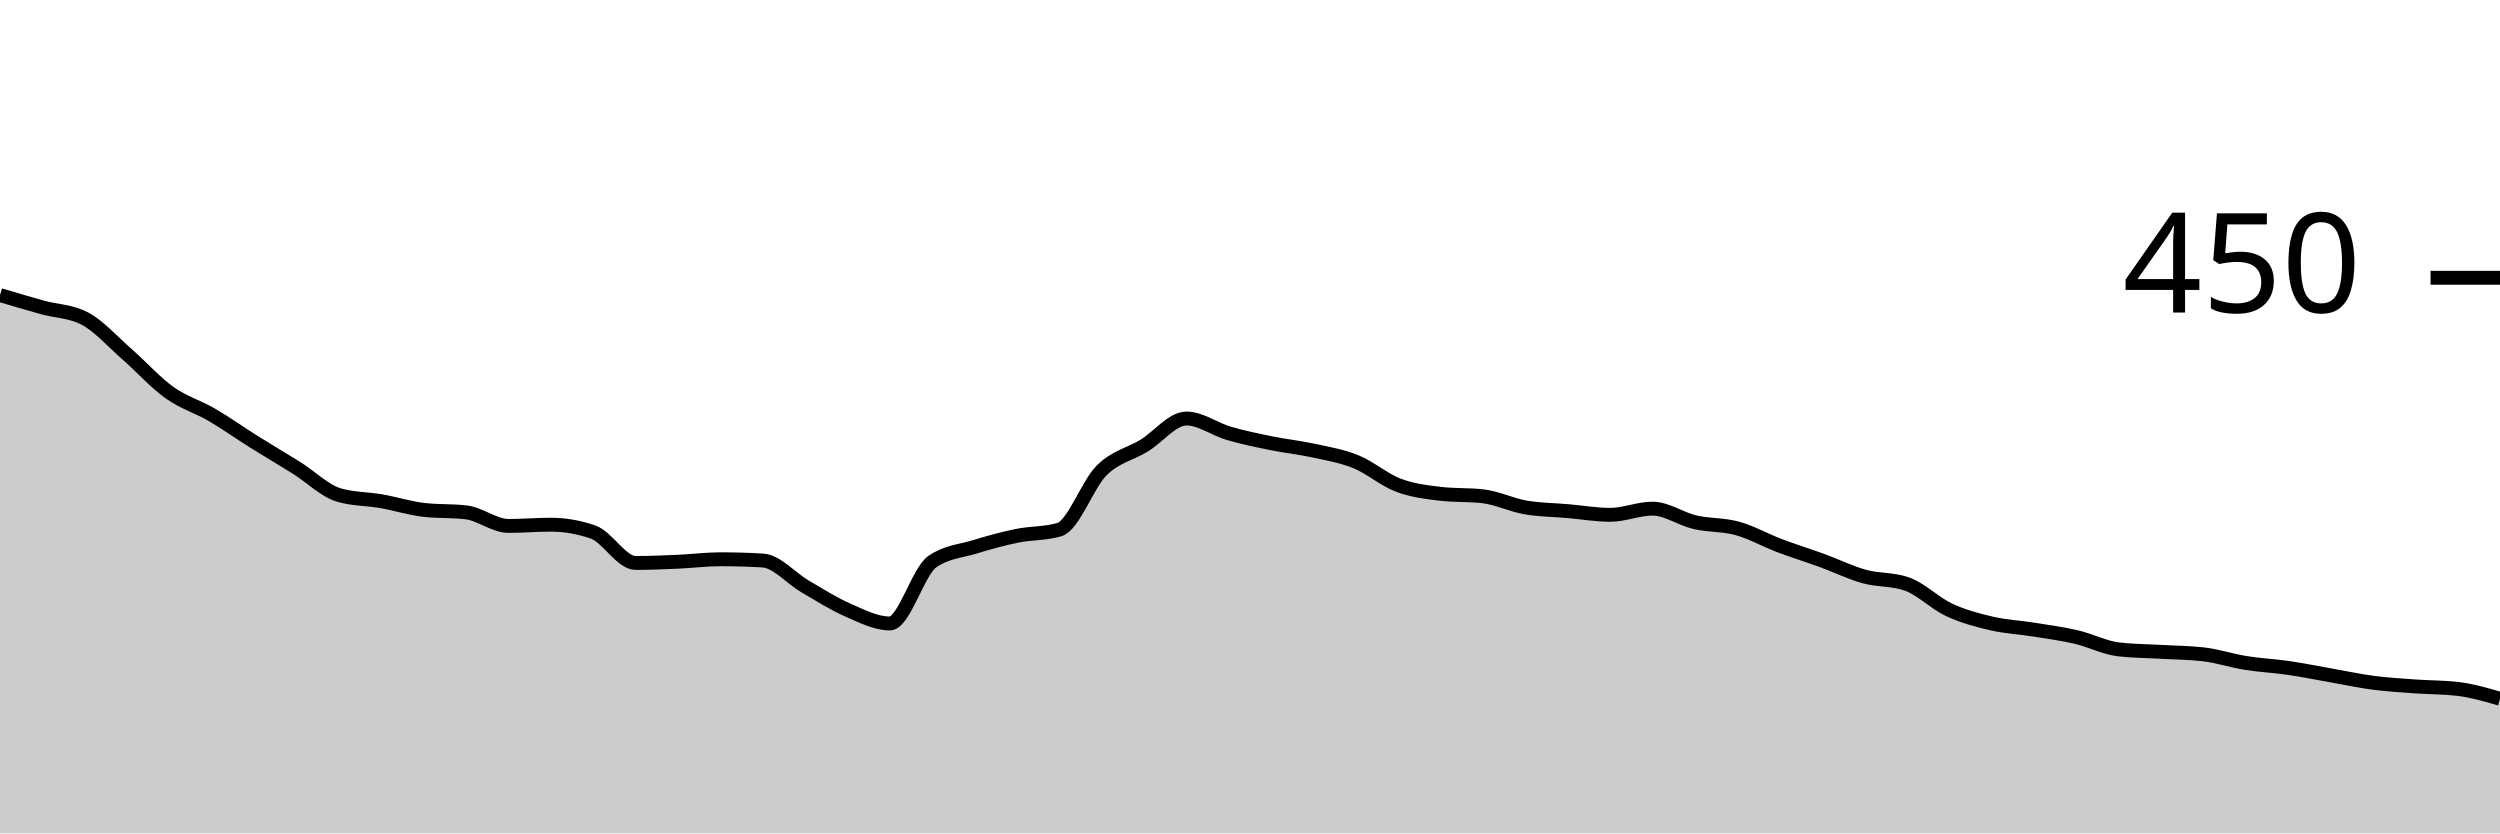
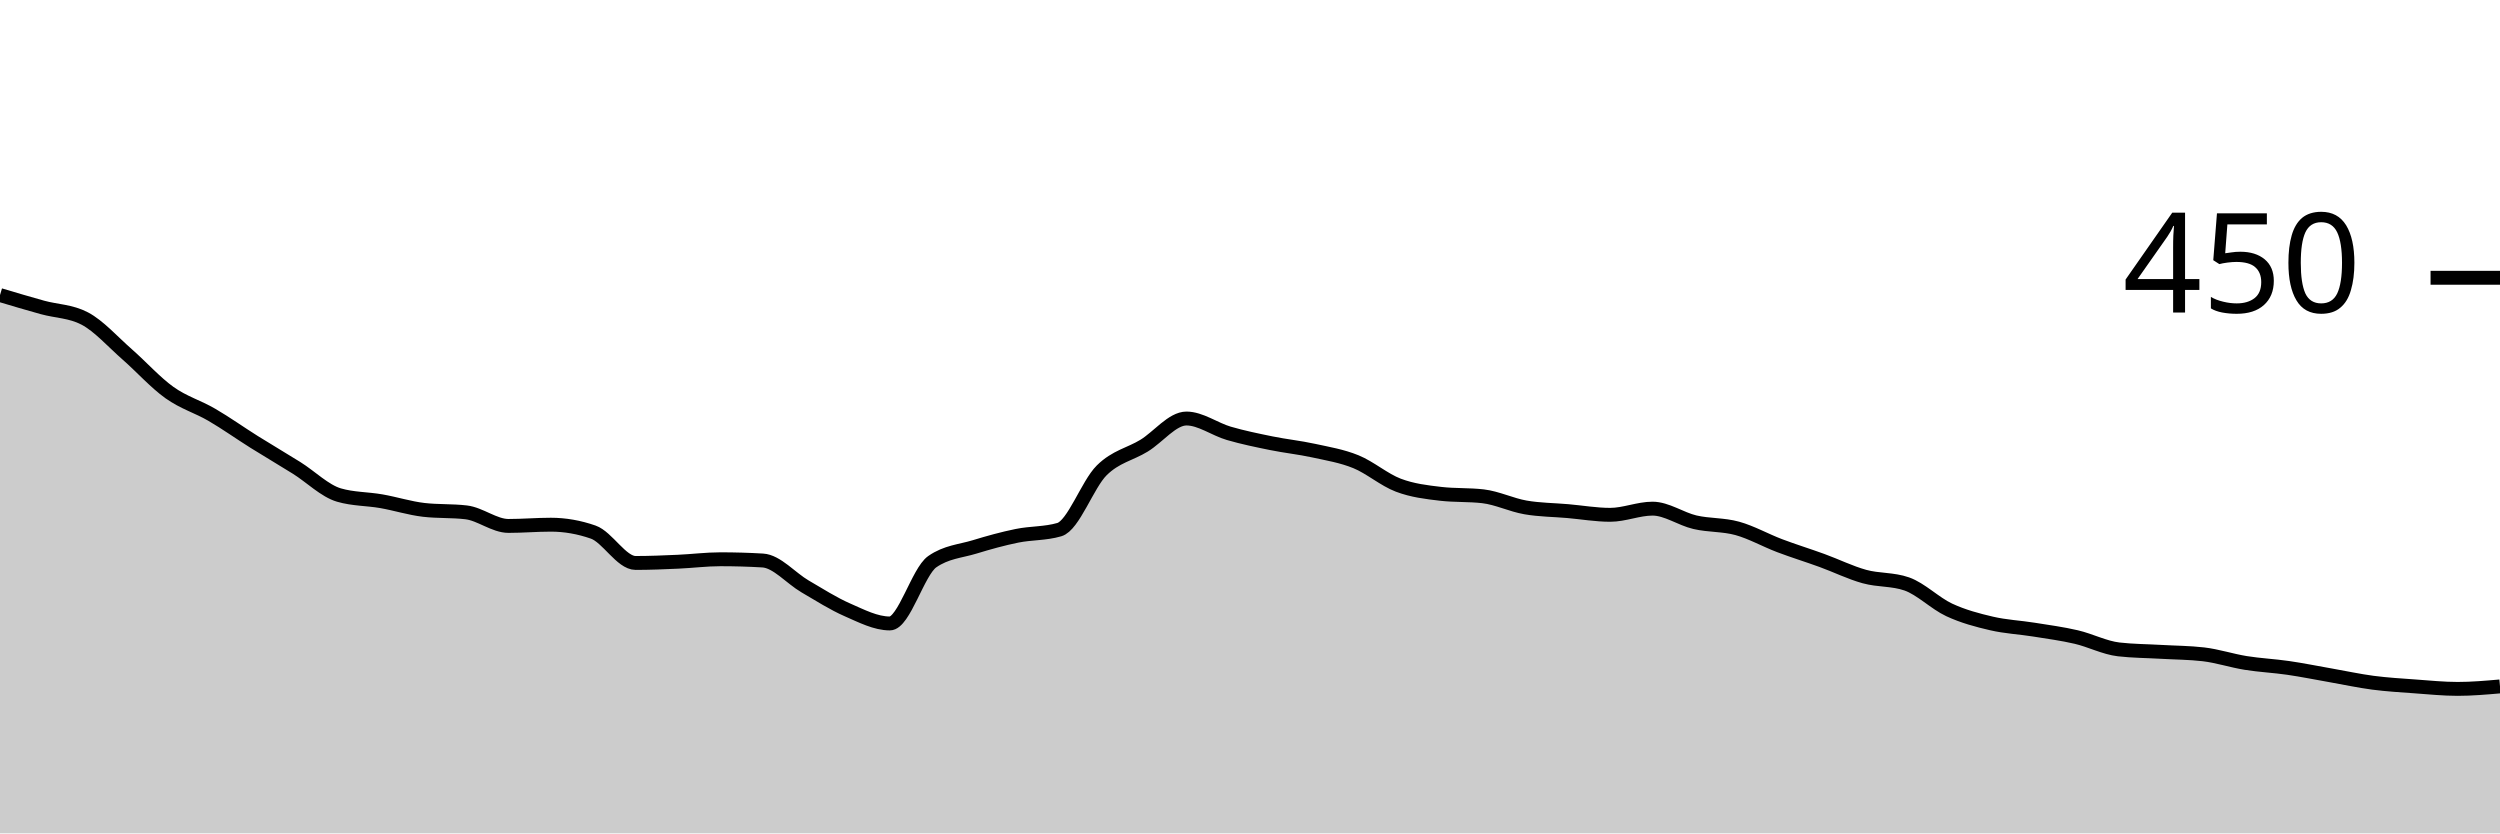
<svg xmlns="http://www.w3.org/2000/svg" viewBox="0 0 180 60">
  <g transform="translate(0,20)">
-     <path class="area" fill="rgba(0, 0, 0, 0.2)" d="M0,1.244C1.017,1.548,2.034,1.852,3.051,2.133C4.068,2.415,5.085,2.4,6.102,2.933C7.119,3.467,8.136,4.622,9.153,5.511C10.169,6.4,11.186,7.541,12.203,8.267C13.22,8.993,14.237,9.274,15.254,9.867C16.271,10.459,17.288,11.185,18.305,11.822C19.322,12.459,20.339,13.052,21.356,13.689C22.373,14.326,23.39,15.348,24.407,15.644C25.424,15.941,26.441,15.911,27.458,16.089C28.475,16.267,29.492,16.593,30.508,16.711C31.525,16.83,32.542,16.77,33.559,16.889C34.576,17.007,35.593,17.867,36.61,17.867C37.627,17.867,38.644,17.778,39.661,17.778C40.678,17.778,41.695,17.956,42.712,18.311C43.729,18.667,44.746,20.533,45.763,20.533C46.78,20.533,47.797,20.489,48.814,20.444C49.831,20.4,50.847,20.267,51.864,20.267C52.881,20.267,53.898,20.296,54.915,20.356C55.932,20.415,56.949,21.63,57.966,22.222C58.983,22.815,60,23.467,61.017,23.911C62.034,24.356,63.051,24.889,64.068,24.889C65.085,24.889,66.102,21.156,67.119,20.444C68.136,19.733,69.153,19.689,70.169,19.378C71.186,19.067,72.203,18.785,73.22,18.578C74.237,18.37,75.254,18.43,76.271,18.133C77.288,17.837,78.305,14.874,79.322,13.867C80.339,12.859,81.356,12.711,82.373,12.089C83.39,11.467,84.407,10.133,85.424,10.133C86.441,10.133,87.458,10.904,88.475,11.2C89.492,11.496,90.508,11.704,91.525,11.911C92.542,12.119,93.559,12.222,94.576,12.444C95.593,12.667,96.61,12.83,97.627,13.244C98.644,13.659,99.661,14.548,100.678,14.933C101.695,15.319,102.712,15.437,103.729,15.556C104.746,15.674,105.763,15.615,106.78,15.733C107.797,15.852,108.814,16.356,109.831,16.533C110.847,16.711,111.864,16.711,112.881,16.8C113.898,16.889,114.915,17.067,115.932,17.067C116.949,17.067,117.966,16.622,118.983,16.622C120,16.622,121.017,17.363,122.034,17.6C123.051,17.837,124.068,17.763,125.085,18.044C126.102,18.326,127.119,18.904,128.136,19.289C129.153,19.674,130.169,19.985,131.186,20.356C132.203,20.726,133.22,21.23,134.237,21.511C135.254,21.793,136.271,21.689,137.288,22.044C138.305,22.4,139.322,23.437,140.339,23.911C141.356,24.385,142.373,24.652,143.39,24.889C144.407,25.126,145.424,25.17,146.441,25.333C147.458,25.496,148.475,25.63,149.492,25.867C150.508,26.104,151.525,26.637,152.542,26.756C153.559,26.874,154.576,26.874,155.593,26.933C156.61,26.993,157.627,26.993,158.644,27.111C159.661,27.23,160.678,27.57,161.695,27.733C162.712,27.896,163.729,27.941,164.746,28.089C165.763,28.237,166.78,28.444,167.797,28.622C168.814,28.8,169.831,29.022,170.847,29.156C171.864,29.289,172.881,29.348,173.898,29.422C174.915,29.496,175.932,29.481,176.949,29.6C177.966,29.719,178.983,30.015,180,30.311L180,40C178.983,40,177.966,40,176.949,40C175.932,40,174.915,40,173.898,40C172.881,40,171.864,40,170.847,40C169.831,40,168.814,40,167.797,40C166.78,40,165.763,40,164.746,40C163.729,40,162.712,40,161.695,40C160.678,40,159.661,40,158.644,40C157.627,40,156.61,40,155.593,40C154.576,40,153.559,40,152.542,40C151.525,40,150.508,40,149.492,40C148.475,40,147.458,40,146.441,40C145.424,40,144.407,40,143.39,40C142.373,40,141.356,40,140.339,40C139.322,40,138.305,40,137.288,40C136.271,40,135.254,40,134.237,40C133.22,40,132.203,40,131.186,40C130.169,40,129.153,40,128.136,40C127.119,40,126.102,40,125.085,40C124.068,40,123.051,40,122.034,40C121.017,40,120,40,118.983,40C117.966,40,116.949,40,115.932,40C114.915,40,113.898,40,112.881,40C111.864,40,110.847,40,109.831,40C108.814,40,107.797,40,106.78,40C105.763,40,104.746,40,103.729,40C102.712,40,101.695,40,100.678,40C99.661,40,98.644,40,97.627,40C96.61,40,95.593,40,94.576,40C93.559,40,92.542,40,91.525,40C90.508,40,89.492,40,88.475,40C87.458,40,86.441,40,85.424,40C84.407,40,83.39,40,82.373,40C81.356,40,80.339,40,79.322,40C78.305,40,77.288,40,76.271,40C75.254,40,74.237,40,73.22,40C72.203,40,71.186,40,70.169,40C69.153,40,68.136,40,67.119,40C66.102,40,65.085,40,64.068,40C63.051,40,62.034,40,61.017,40C60,40,58.983,40,57.966,40C56.949,40,55.932,40,54.915,40C53.898,40,52.881,40,51.864,40C50.847,40,49.831,40,48.814,40C47.797,40,46.78,40,45.763,40C44.746,40,43.729,40,42.712,40C41.695,40,40.678,40,39.661,40C38.644,40,37.627,40,36.61,40C35.593,40,34.576,40,33.559,40C32.542,40,31.525,40,30.508,40C29.492,40,28.475,40,27.458,40C26.441,40,25.424,40,24.407,40C23.39,40,22.373,40,21.356,40C20.339,40,19.322,40,18.305,40C17.288,40,16.271,40,15.254,40C14.237,40,13.22,40,12.203,40C11.186,40,10.169,40,9.153,40C8.136,40,7.119,40,6.102,40C5.085,40,4.068,40,3.051,40C2.034,40,1.017,40,0,40Z" />
-     <path class="line" stroke="black" fill="none" d="M0,1.244C1.017,1.548,2.034,1.852,3.051,2.133C4.068,2.415,5.085,2.4,6.102,2.933C7.119,3.467,8.136,4.622,9.153,5.511C10.169,6.4,11.186,7.541,12.203,8.267C13.22,8.993,14.237,9.274,15.254,9.867C16.271,10.459,17.288,11.185,18.305,11.822C19.322,12.459,20.339,13.052,21.356,13.689C22.373,14.326,23.39,15.348,24.407,15.644C25.424,15.941,26.441,15.911,27.458,16.089C28.475,16.267,29.492,16.593,30.508,16.711C31.525,16.83,32.542,16.77,33.559,16.889C34.576,17.007,35.593,17.867,36.61,17.867C37.627,17.867,38.644,17.778,39.661,17.778C40.678,17.778,41.695,17.956,42.712,18.311C43.729,18.667,44.746,20.533,45.763,20.533C46.78,20.533,47.797,20.489,48.814,20.444C49.831,20.4,50.847,20.267,51.864,20.267C52.881,20.267,53.898,20.296,54.915,20.356C55.932,20.415,56.949,21.63,57.966,22.222C58.983,22.815,60,23.467,61.017,23.911C62.034,24.356,63.051,24.889,64.068,24.889C65.085,24.889,66.102,21.156,67.119,20.444C68.136,19.733,69.153,19.689,70.169,19.378C71.186,19.067,72.203,18.785,73.22,18.578C74.237,18.37,75.254,18.43,76.271,18.133C77.288,17.837,78.305,14.874,79.322,13.867C80.339,12.859,81.356,12.711,82.373,12.089C83.39,11.467,84.407,10.133,85.424,10.133C86.441,10.133,87.458,10.904,88.475,11.2C89.492,11.496,90.508,11.704,91.525,11.911C92.542,12.119,93.559,12.222,94.576,12.444C95.593,12.667,96.61,12.83,97.627,13.244C98.644,13.659,99.661,14.548,100.678,14.933C101.695,15.319,102.712,15.437,103.729,15.556C104.746,15.674,105.763,15.615,106.78,15.733C107.797,15.852,108.814,16.356,109.831,16.533C110.847,16.711,111.864,16.711,112.881,16.8C113.898,16.889,114.915,17.067,115.932,17.067C116.949,17.067,117.966,16.622,118.983,16.622C120,16.622,121.017,17.363,122.034,17.6C123.051,17.837,124.068,17.763,125.085,18.044C126.102,18.326,127.119,18.904,128.136,19.289C129.153,19.674,130.169,19.985,131.186,20.356C132.203,20.726,133.22,21.23,134.237,21.511C135.254,21.793,136.271,21.689,137.288,22.044C138.305,22.4,139.322,23.437,140.339,23.911C141.356,24.385,142.373,24.652,143.39,24.889C144.407,25.126,145.424,25.17,146.441,25.333C147.458,25.496,148.475,25.63,149.492,25.867C150.508,26.104,151.525,26.637,152.542,26.756C153.559,26.874,154.576,26.874,155.593,26.933C156.61,26.993,157.627,26.993,158.644,27.111C159.661,27.23,160.678,27.57,161.695,27.733C162.712,27.896,163.729,27.941,164.746,28.089C165.763,28.237,166.78,28.444,167.797,28.622C168.814,28.8,169.831,29.022,170.847,29.156C171.864,29.289,172.881,29.348,173.898,29.422C174.915,29.496,175.932,29.481,176.949,29.6C177.966,29.719,178.983,30.015,180,30.311" />
+     <path class="area" fill="rgba(0, 0, 0, 0.2)" d="M0,1.244C1.017,1.548,2.034,1.852,3.051,2.133C4.068,2.415,5.085,2.4,6.102,2.933C7.119,3.467,8.136,4.622,9.153,5.511C10.169,6.4,11.186,7.541,12.203,8.267C13.22,8.993,14.237,9.274,15.254,9.867C16.271,10.459,17.288,11.185,18.305,11.822C19.322,12.459,20.339,13.052,21.356,13.689C22.373,14.326,23.39,15.348,24.407,15.644C25.424,15.941,26.441,15.911,27.458,16.089C28.475,16.267,29.492,16.593,30.508,16.711C31.525,16.83,32.542,16.77,33.559,16.889C34.576,17.007,35.593,17.867,36.61,17.867C37.627,17.867,38.644,17.778,39.661,17.778C40.678,17.778,41.695,17.956,42.712,18.311C43.729,18.667,44.746,20.533,45.763,20.533C46.78,20.533,47.797,20.489,48.814,20.444C49.831,20.4,50.847,20.267,51.864,20.267C52.881,20.267,53.898,20.296,54.915,20.356C55.932,20.415,56.949,21.63,57.966,22.222C58.983,22.815,60,23.467,61.017,23.911C62.034,24.356,63.051,24.889,64.068,24.889C65.085,24.889,66.102,21.156,67.119,20.444C68.136,19.733,69.153,19.689,70.169,19.378C71.186,19.067,72.203,18.785,73.22,18.578C74.237,18.37,75.254,18.43,76.271,18.133C77.288,17.837,78.305,14.874,79.322,13.867C80.339,12.859,81.356,12.711,82.373,12.089C83.39,11.467,84.407,10.133,85.424,10.133C86.441,10.133,87.458,10.904,88.475,11.2C89.492,11.496,90.508,11.704,91.525,11.911C92.542,12.119,93.559,12.222,94.576,12.444C95.593,12.667,96.61,12.83,97.627,13.244C98.644,13.659,99.661,14.548,100.678,14.933C101.695,15.319,102.712,15.437,103.729,15.556C104.746,15.674,105.763,15.615,106.78,15.733C107.797,15.852,108.814,16.356,109.831,16.533C110.847,16.711,111.864,16.711,112.881,16.8C113.898,16.889,114.915,17.067,115.932,17.067C116.949,17.067,117.966,16.622,118.983,16.622C120,16.622,121.017,17.363,122.034,17.6C123.051,17.837,124.068,17.763,125.085,18.044C126.102,18.326,127.119,18.904,128.136,19.289C129.153,19.674,130.169,19.985,131.186,20.356C132.203,20.726,133.22,21.23,134.237,21.511C135.254,21.793,136.271,21.689,137.288,22.044C138.305,22.4,139.322,23.437,140.339,23.911C141.356,24.385,142.373,24.652,143.39,24.889C144.407,25.126,145.424,25.17,146.441,25.333C147.458,25.496,148.475,25.63,149.492,25.867C150.508,26.104,151.525,26.637,152.542,26.756C153.559,26.874,154.576,26.874,155.593,26.933C156.61,26.993,157.627,26.993,158.644,27.111C159.661,27.23,160.678,27.57,161.695,27.733C162.712,27.896,163.729,27.941,164.746,28.089C165.763,28.237,166.78,28.444,167.797,28.622C168.814,28.8,169.831,29.022,170.847,29.156C171.864,29.289,172.881,29.348,173.898,29.422C174.915,29.496,175.932,29.6,176.949,29.6C177.966,29.6,178.983,29.511,180,29.422L180,40C178.983,40,177.966,40,176.949,40C175.932,40,174.915,40,173.898,40C172.881,40,171.864,40,170.847,40C169.831,40,168.814,40,167.797,40C166.78,40,165.763,40,164.746,40C163.729,40,162.712,40,161.695,40C160.678,40,159.661,40,158.644,40C157.627,40,156.61,40,155.593,40C154.576,40,153.559,40,152.542,40C151.525,40,150.508,40,149.492,40C148.475,40,147.458,40,146.441,40C145.424,40,144.407,40,143.39,40C142.373,40,141.356,40,140.339,40C139.322,40,138.305,40,137.288,40C136.271,40,135.254,40,134.237,40C133.22,40,132.203,40,131.186,40C130.169,40,129.153,40,128.136,40C127.119,40,126.102,40,125.085,40C124.068,40,123.051,40,122.034,40C121.017,40,120,40,118.983,40C117.966,40,116.949,40,115.932,40C114.915,40,113.898,40,112.881,40C111.864,40,110.847,40,109.831,40C108.814,40,107.797,40,106.78,40C105.763,40,104.746,40,103.729,40C102.712,40,101.695,40,100.678,40C99.661,40,98.644,40,97.627,40C96.61,40,95.593,40,94.576,40C93.559,40,92.542,40,91.525,40C90.508,40,89.492,40,88.475,40C87.458,40,86.441,40,85.424,40C84.407,40,83.39,40,82.373,40C81.356,40,80.339,40,79.322,40C78.305,40,77.288,40,76.271,40C75.254,40,74.237,40,73.22,40C72.203,40,71.186,40,70.169,40C69.153,40,68.136,40,67.119,40C66.102,40,65.085,40,64.068,40C63.051,40,62.034,40,61.017,40C60,40,58.983,40,57.966,40C56.949,40,55.932,40,54.915,40C53.898,40,52.881,40,51.864,40C50.847,40,49.831,40,48.814,40C47.797,40,46.78,40,45.763,40C44.746,40,43.729,40,42.712,40C41.695,40,40.678,40,39.661,40C38.644,40,37.627,40,36.61,40C35.593,40,34.576,40,33.559,40C32.542,40,31.525,40,30.508,40C29.492,40,28.475,40,27.458,40C26.441,40,25.424,40,24.407,40C23.39,40,22.373,40,21.356,40C20.339,40,19.322,40,18.305,40C17.288,40,16.271,40,15.254,40C14.237,40,13.22,40,12.203,40C11.186,40,10.169,40,9.153,40C8.136,40,7.119,40,6.102,40C5.085,40,4.068,40,3.051,40C2.034,40,1.017,40,0,40Z" />
+     <path class="line" stroke="black" fill="none" d="M0,1.244C1.017,1.548,2.034,1.852,3.051,2.133C4.068,2.415,5.085,2.4,6.102,2.933C7.119,3.467,8.136,4.622,9.153,5.511C10.169,6.4,11.186,7.541,12.203,8.267C13.22,8.993,14.237,9.274,15.254,9.867C16.271,10.459,17.288,11.185,18.305,11.822C19.322,12.459,20.339,13.052,21.356,13.689C22.373,14.326,23.39,15.348,24.407,15.644C25.424,15.941,26.441,15.911,27.458,16.089C28.475,16.267,29.492,16.593,30.508,16.711C31.525,16.83,32.542,16.77,33.559,16.889C34.576,17.007,35.593,17.867,36.61,17.867C37.627,17.867,38.644,17.778,39.661,17.778C40.678,17.778,41.695,17.956,42.712,18.311C43.729,18.667,44.746,20.533,45.763,20.533C46.78,20.533,47.797,20.489,48.814,20.444C49.831,20.4,50.847,20.267,51.864,20.267C52.881,20.267,53.898,20.296,54.915,20.356C55.932,20.415,56.949,21.63,57.966,22.222C58.983,22.815,60,23.467,61.017,23.911C62.034,24.356,63.051,24.889,64.068,24.889C65.085,24.889,66.102,21.156,67.119,20.444C68.136,19.733,69.153,19.689,70.169,19.378C71.186,19.067,72.203,18.785,73.22,18.578C74.237,18.37,75.254,18.43,76.271,18.133C77.288,17.837,78.305,14.874,79.322,13.867C80.339,12.859,81.356,12.711,82.373,12.089C83.39,11.467,84.407,10.133,85.424,10.133C86.441,10.133,87.458,10.904,88.475,11.2C89.492,11.496,90.508,11.704,91.525,11.911C92.542,12.119,93.559,12.222,94.576,12.444C95.593,12.667,96.61,12.83,97.627,13.244C98.644,13.659,99.661,14.548,100.678,14.933C101.695,15.319,102.712,15.437,103.729,15.556C104.746,15.674,105.763,15.615,106.78,15.733C107.797,15.852,108.814,16.356,109.831,16.533C110.847,16.711,111.864,16.711,112.881,16.8C113.898,16.889,114.915,17.067,115.932,17.067C116.949,17.067,117.966,16.622,118.983,16.622C120,16.622,121.017,17.363,122.034,17.6C123.051,17.837,124.068,17.763,125.085,18.044C126.102,18.326,127.119,18.904,128.136,19.289C129.153,19.674,130.169,19.985,131.186,20.356C132.203,20.726,133.22,21.23,134.237,21.511C135.254,21.793,136.271,21.689,137.288,22.044C138.305,22.4,139.322,23.437,140.339,23.911C141.356,24.385,142.373,24.652,143.39,24.889C144.407,25.126,145.424,25.17,146.441,25.333C147.458,25.496,148.475,25.63,149.492,25.867C150.508,26.104,151.525,26.637,152.542,26.756C153.559,26.874,154.576,26.874,155.593,26.933C156.61,26.993,157.627,26.993,158.644,27.111C159.661,27.23,160.678,27.57,161.695,27.733C162.712,27.896,163.729,27.941,164.746,28.089C165.763,28.237,166.78,28.444,167.797,28.622C168.814,28.8,169.831,29.022,170.847,29.156C171.864,29.289,172.881,29.348,173.898,29.422C174.915,29.496,175.932,29.6,176.949,29.6C177.966,29.6,178.983,29.511,180,29.422" />
    <path class="axis-ceiling" stroke-width="1" stroke="black" fill="none" d="M175,0L180,0" />
    <text class="axis-ceiling-label" font-family="sans-serif" text-anchor="end" font-size="10px" x="170" y="2.5">450</text>
  </g>
</svg>
